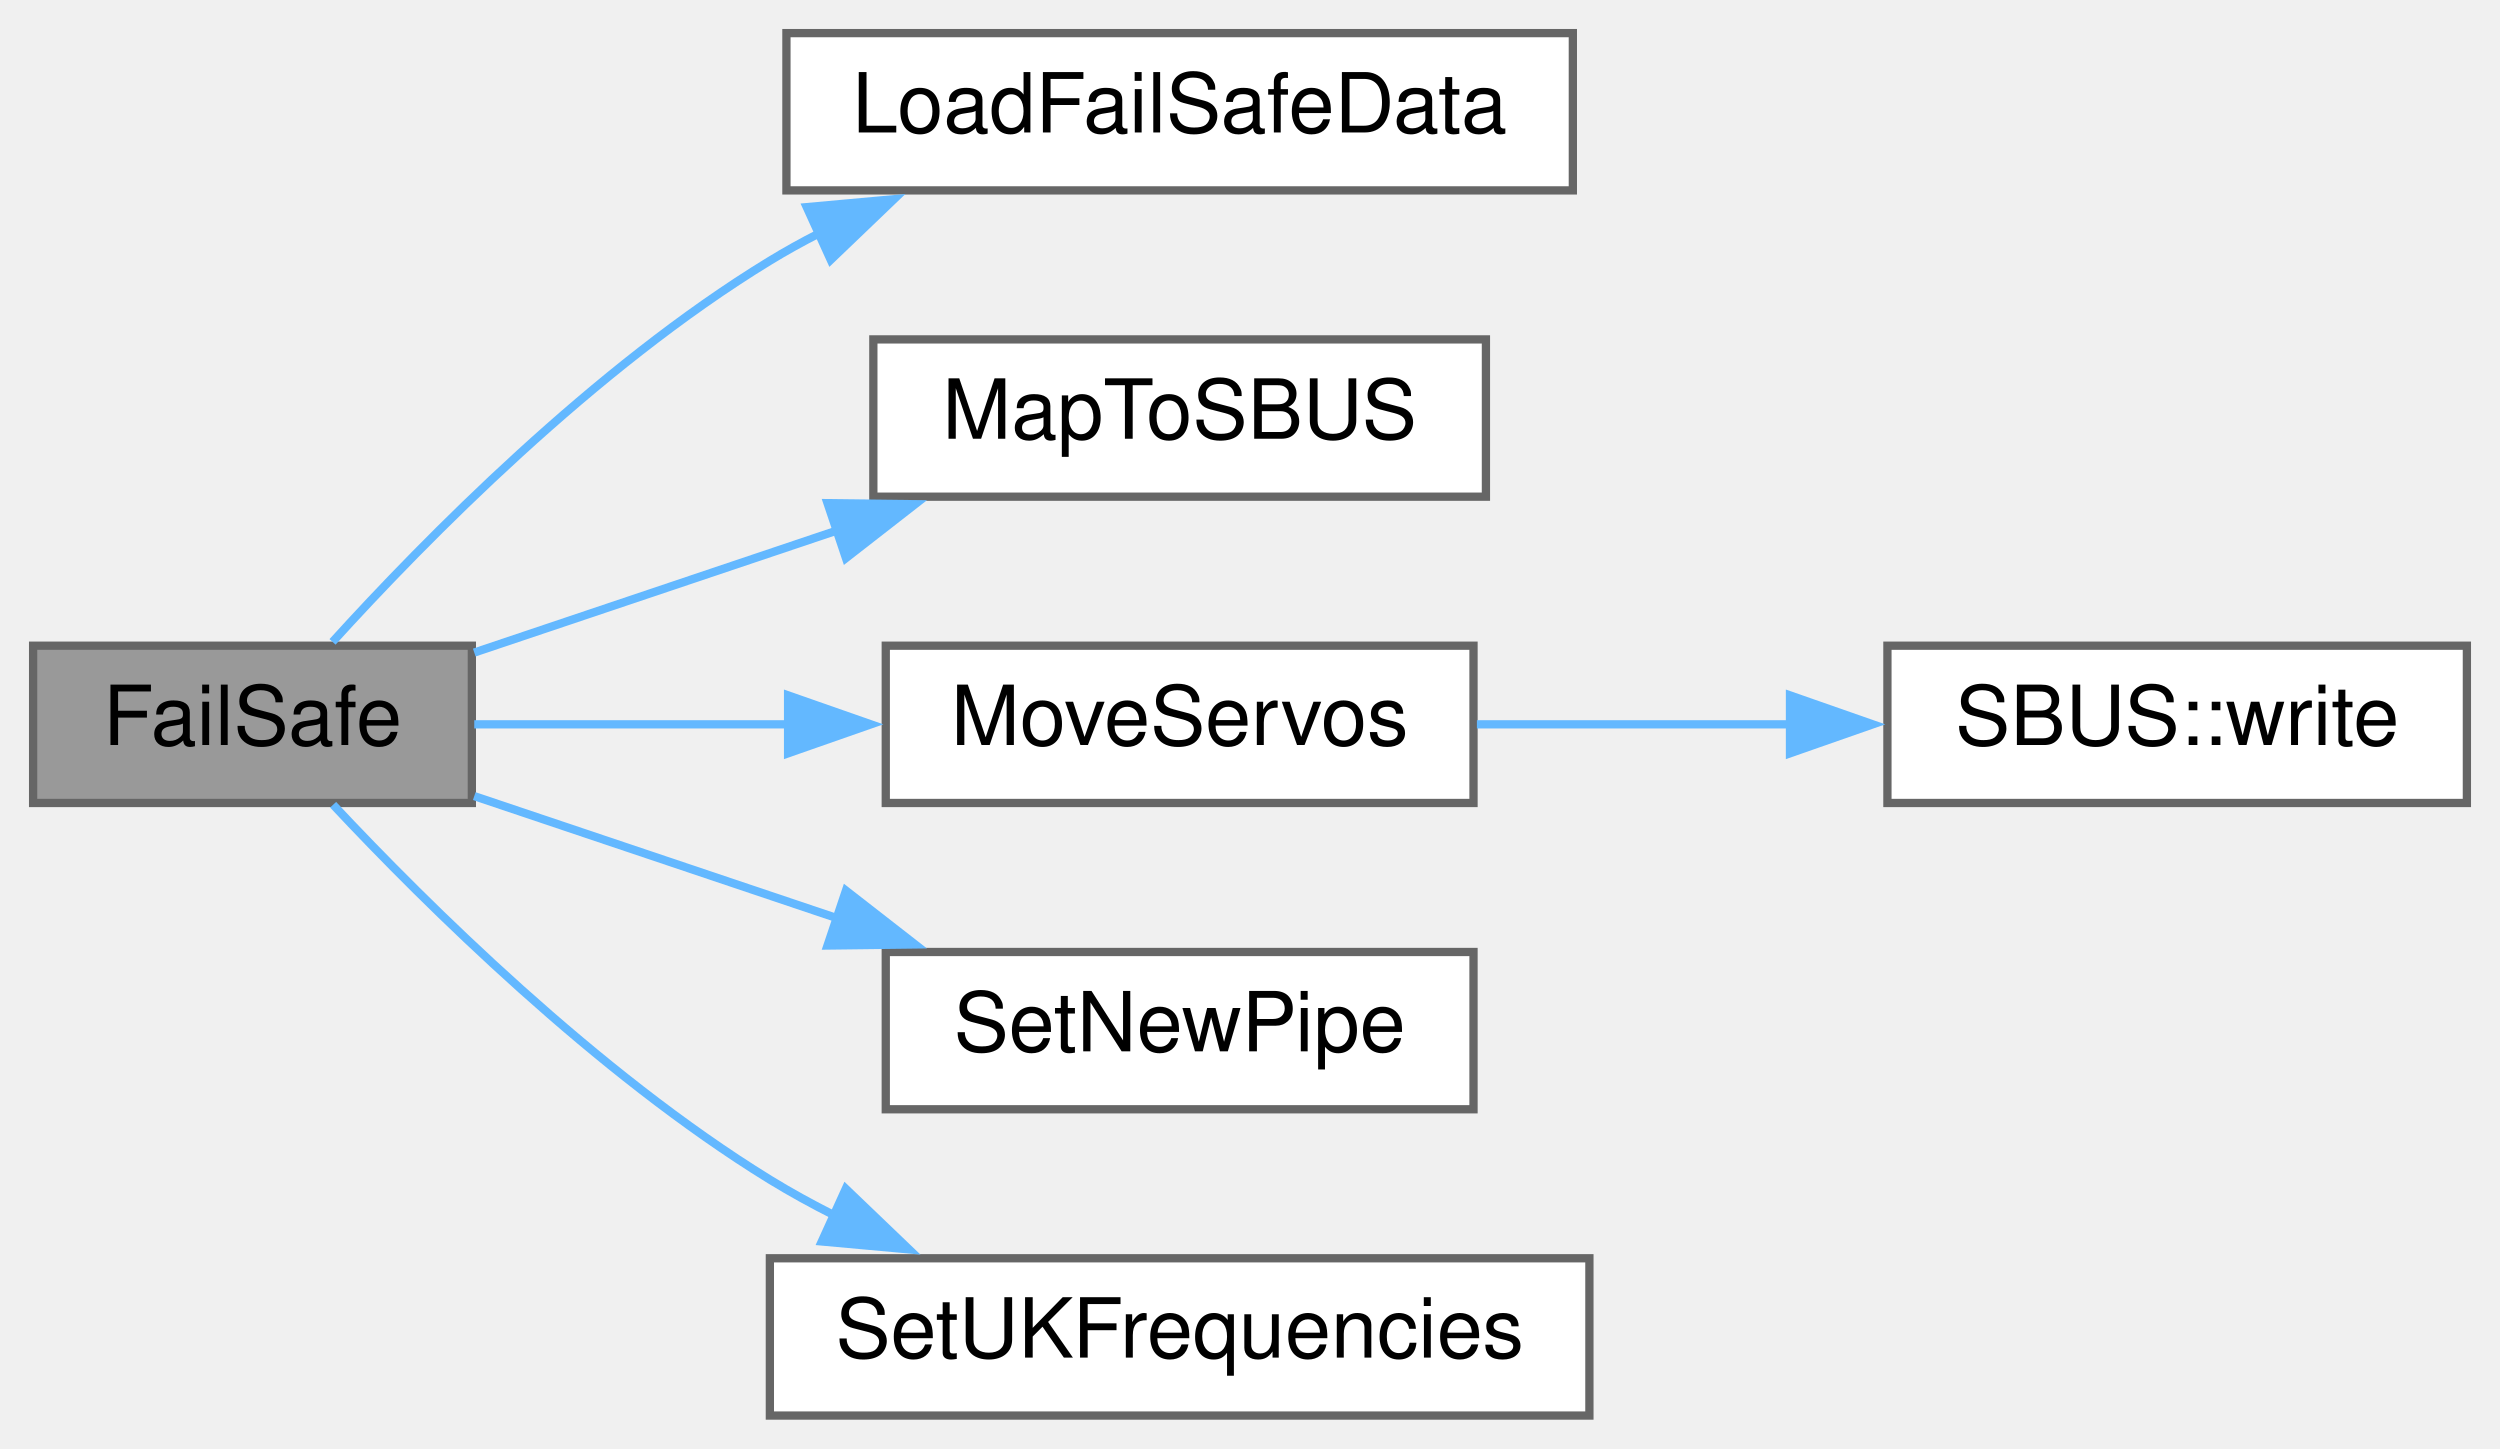
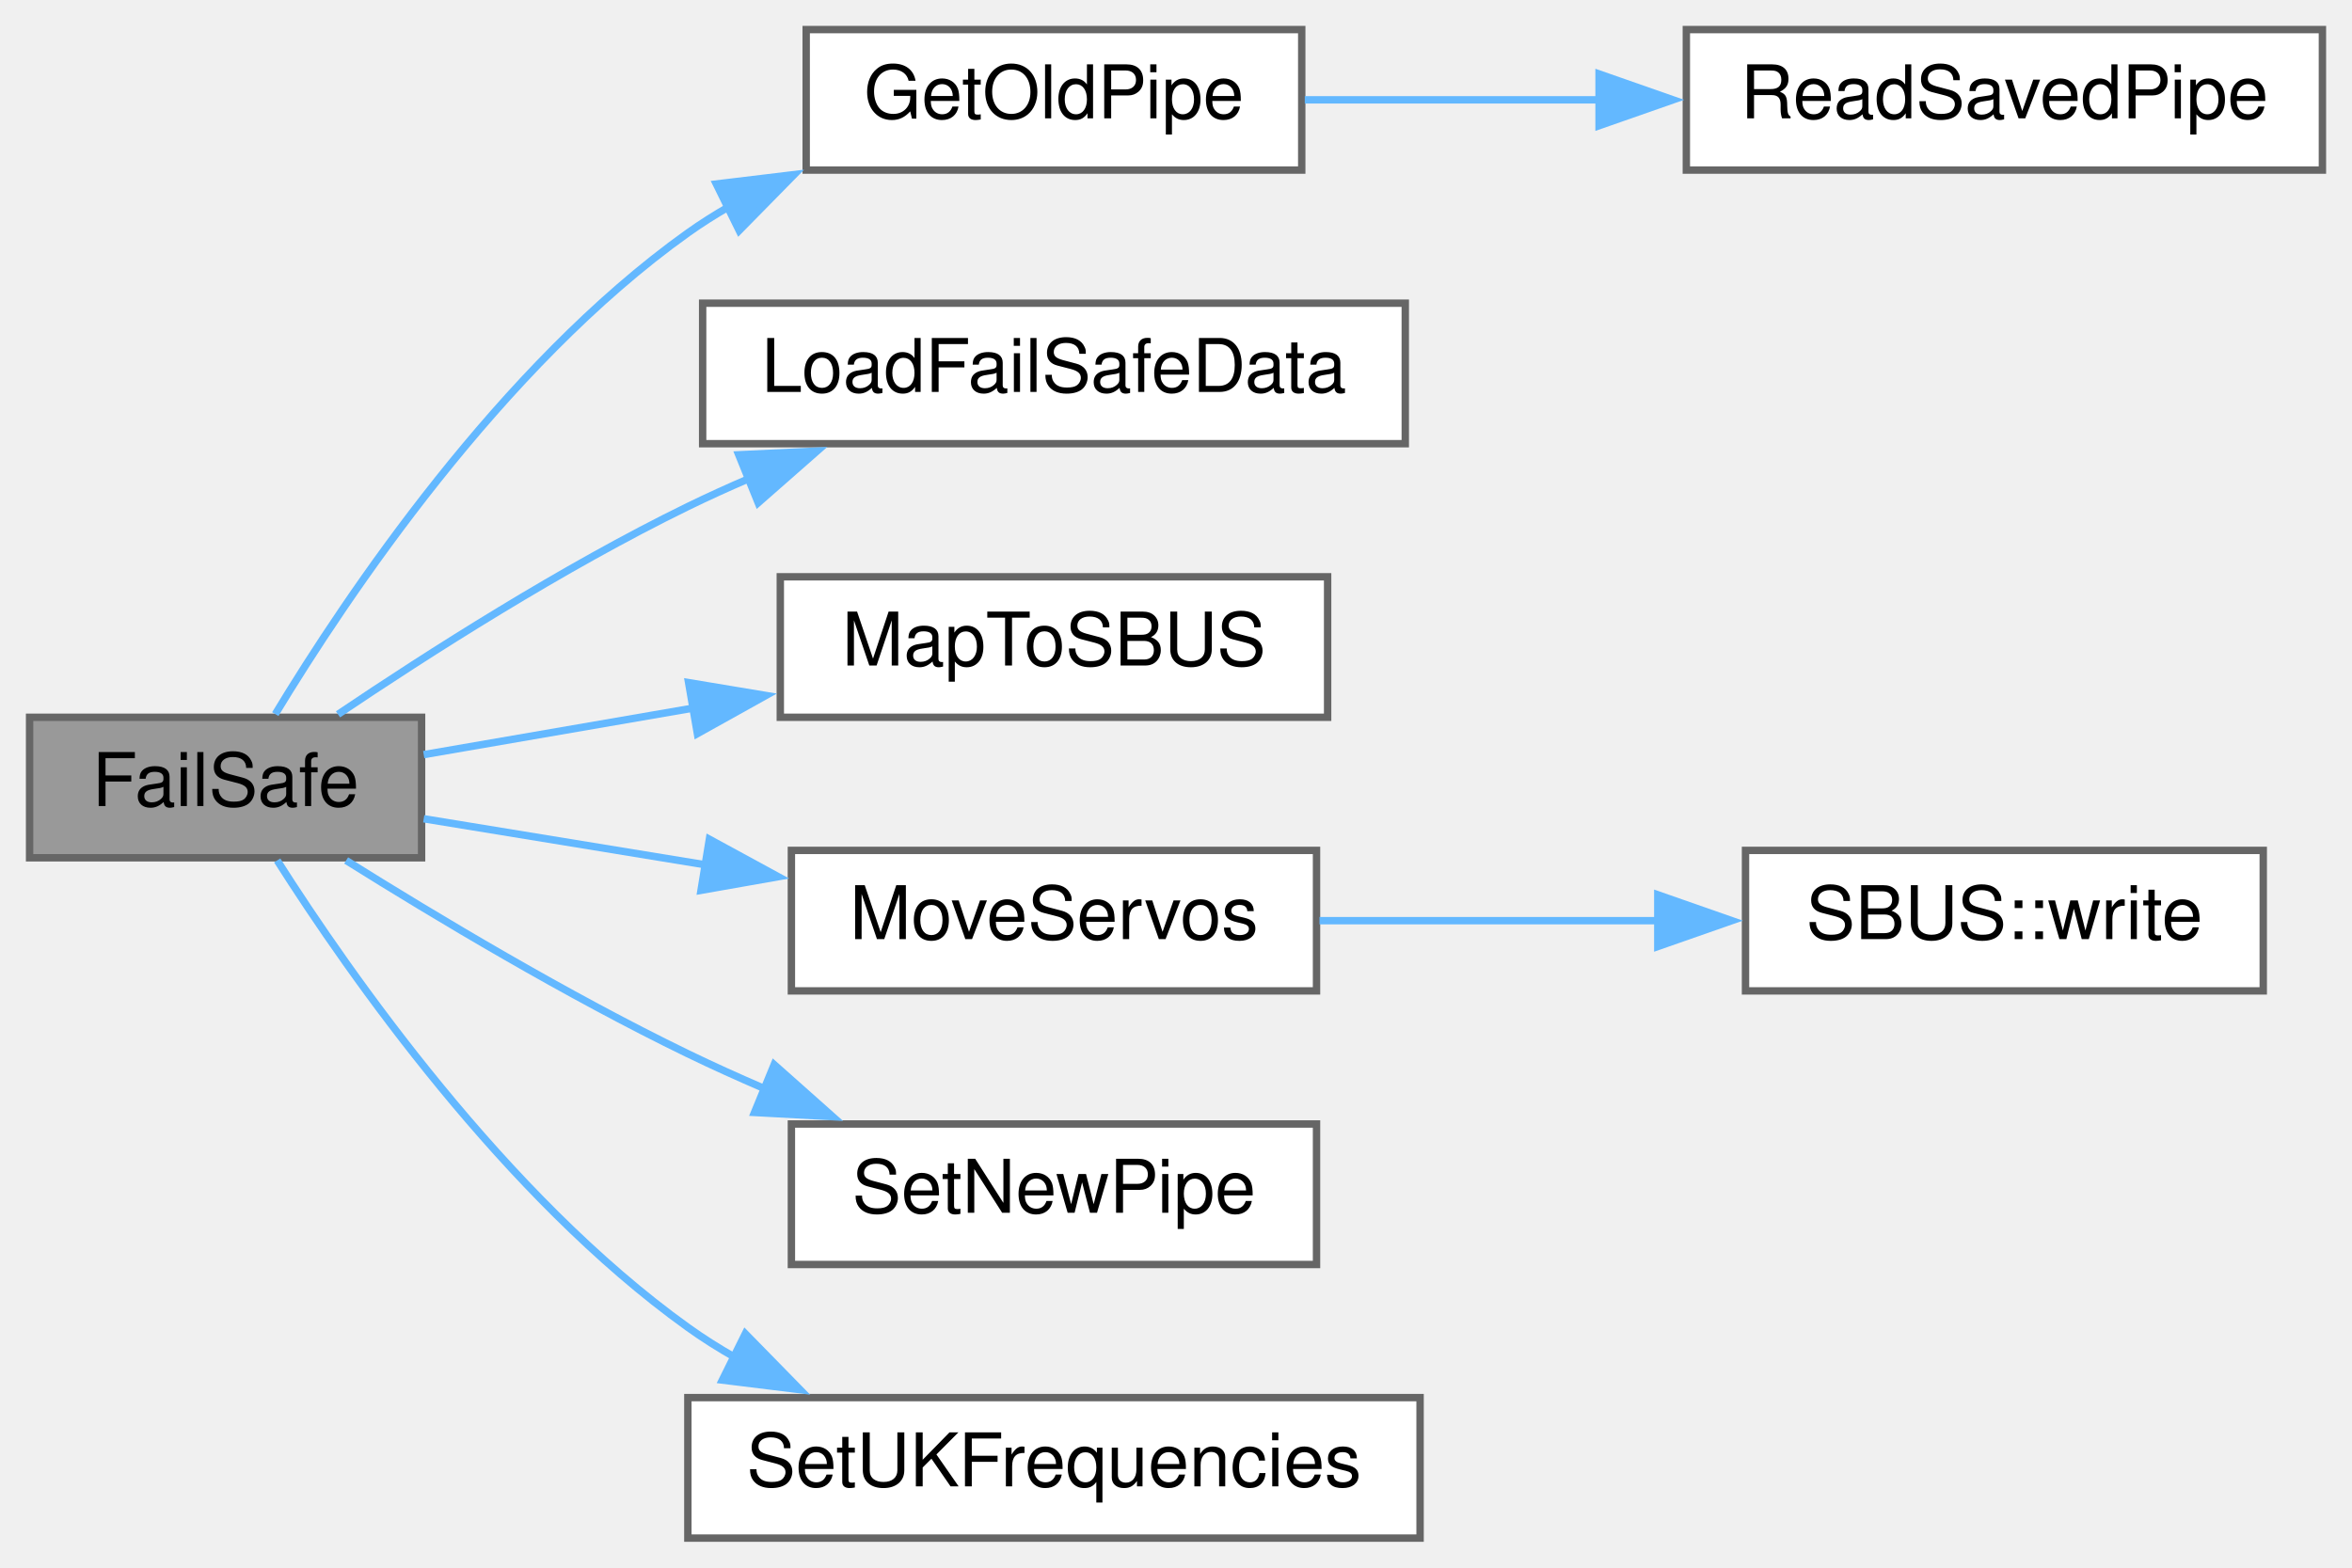
- <svg xmlns="http://www.w3.org/2000/svg" xmlns:xlink="http://www.w3.org/1999/xlink" width="302pt" height="175pt" viewBox="0.00 0.00 302.00 175.00">
-   <g id="graph0" class="graph" transform="scale(1 1) rotate(0) translate(4 171)">
+ <svg xmlns="http://www.w3.org/2000/svg" xmlns:xlink="http://www.w3.org/1999/xlink" width="318pt" height="212pt" viewBox="0.00 0.00 318.00 212.00">
+   <g id="graph0" class="graph" transform="scale(1 1) rotate(0) translate(4 208)">
    <g id="node1" class="node">
      <g id="a_node1">
        <a xlink:title=" ">
-           <polygon fill="#999999" stroke="#666666" points="53,-93 0,-93 0,-74 53,-74 53,-93" />
-           <text text-anchor="middle" x="26.5" y="-81" font-family="Helvetica,sans-Serif" font-size="10.00">FailSafe</text>
+           <polygon fill="#999999" stroke="#666666" points="53,-111 0,-111 0,-92 53,-92 53,-111" />
+           <text text-anchor="middle" x="26.5" y="-99" font-family="Helvetica,sans-Serif" font-size="10.00">FailSafe</text>
        </a>
      </g>
    </g>
    <g id="node2" class="node">
      <g id="a_node2">
+         <a xlink:href="radio_8h.html#a198affe6f9f64da7272c5fcfe16c1621" target="_top" xlink:title=" ">
+           <polygon fill="white" stroke="#666666" points="172,-204 105,-204 105,-185 172,-185 172,-204" />
+           <text text-anchor="middle" x="138.5" y="-192" font-family="Helvetica,sans-Serif" font-size="10.00">GetOldPipe</text>
+         </a>
+       </g>
+     </g>
+     <g id="edge1" class="edge">
+       <path fill="none" stroke="#63b8ff" d="M33.22,-111.43C42.82,-127.3 63.64,-158.41 89,-176.5 90.78,-177.77 92.66,-178.96 94.61,-180.08" />
+       <polygon fill="#63b8ff" stroke="#63b8ff" points="92.85,-183.12 103.37,-184.39 95.94,-176.83 92.85,-183.12" />
+     </g>
+     <g id="node4" class="node">
+       <g id="a_node4">
        <a xlink:href="ReceiverCode_2src_2main_8cpp.html#a7b232e8049c83655363495df07fc96d9" target="_top" xlink:title=" ">
          <polygon fill="white" stroke="#666666" points="186,-167 91,-167 91,-148 186,-148 186,-167" />
          <text text-anchor="middle" x="138.5" y="-155" font-family="Helvetica,sans-Serif" font-size="10.00">LoadFailSafeData</text>
        </a>
      </g>
    </g>
-     <g id="edge1" class="edge">
-       <path fill="none" stroke="#63b8ff" d="M36.17,-93.46C47.32,-105.74 67.79,-126.58 89,-139.5 90.9,-140.66 92.88,-141.76 94.92,-142.8" />
-       <polygon fill="#63b8ff" stroke="#63b8ff" points="93.45,-145.98 104,-146.94 96.35,-139.61 93.45,-145.98" />
+     <g id="edge3" class="edge">
+       <path fill="none" stroke="#63b8ff" d="M41.7,-111.4C53.88,-119.61 72.08,-131.24 89,-139.5 91.71,-140.82 94.54,-142.11 97.41,-143.34" />
+       <polygon fill="#63b8ff" stroke="#63b8ff" points="95.88,-146.5 106.47,-147 98.51,-140.01 95.88,-146.5" />
    </g>
-     <g id="node3" class="node">
-       <g id="a_node3">
+     <g id="node5" class="node">
+       <g id="a_node5">
        <a xlink:href="ReceiverCode_2src_2main_8cpp.html#a6a495c5560f12cc3fd3df9454927d681" target="_top" xlink:title=" ">
          <polygon fill="white" stroke="#666666" points="175.5,-130 101.5,-130 101.5,-111 175.5,-111 175.5,-130" />
          <text text-anchor="middle" x="138.5" y="-118" font-family="Helvetica,sans-Serif" font-size="10.00">MapToSBUS</text>
        </a>
      </g>
    </g>
-     <g id="edge2" class="edge">
-       <path fill="none" stroke="#63b8ff" d="M53.29,-92.17C66.35,-96.57 82.49,-102 97.15,-106.93" />
-       <polygon fill="#63b8ff" stroke="#63b8ff" points="95.96,-110.22 106.55,-110.09 98.19,-103.58 95.96,-110.22" />
+     <g id="edge4" class="edge">
+       <path fill="none" stroke="#63b8ff" d="M53.29,-105.95C64.18,-107.84 77.22,-110.09 89.76,-112.25" />
+       <polygon fill="#63b8ff" stroke="#63b8ff" points="89.1,-115.69 99.55,-113.95 90.29,-108.79 89.1,-115.69" />
    </g>
-     <g id="node4" class="node">
-       <g id="a_node4">
+     <g id="node6" class="node">
+       <g id="a_node6">
        <a xlink:href="ReceiverCode_2src_2main_8cpp.html#a6f2443a0666140cf4d8b7352bb3b793c" target="_top" xlink:title=" ">
          <polygon fill="white" stroke="#666666" points="174,-93 103,-93 103,-74 174,-74 174,-93" />
          <text text-anchor="middle" x="138.5" y="-81" font-family="Helvetica,sans-Serif" font-size="10.00">MoveServos</text>
        </a>
      </g>
    </g>
-     <g id="edge3" class="edge">
-       <path fill="none" stroke="#63b8ff" d="M53.29,-83.5C64.68,-83.5 78.44,-83.5 91.49,-83.5" />
-       <polygon fill="#63b8ff" stroke="#63b8ff" points="91.2,-87 101.2,-83.5 91.2,-80 91.2,-87" />
+     <g id="edge5" class="edge">
+       <path fill="none" stroke="#63b8ff" d="M53.29,-97.28C64.68,-95.42 78.44,-93.17 91.49,-91.03" />
+       <polygon fill="#63b8ff" stroke="#63b8ff" points="91.91,-94.51 101.22,-89.44 90.78,-87.6 91.91,-94.51" />
    </g>
-     <g id="node6" class="node">
-       <g id="a_node6">
+     <g id="node8" class="node">
+       <g id="a_node8">
        <a xlink:href="radio_8h.html#a6f54969e66375decc44723b141b78766" target="_top" xlink:title=" ">
          <polygon fill="white" stroke="#666666" points="174,-56 103,-56 103,-37 174,-37 174,-56" />
          <text text-anchor="middle" x="138.5" y="-44" font-family="Helvetica,sans-Serif" font-size="10.00">SetNewPipe</text>
        </a>
      </g>
    </g>
-     <g id="edge5" class="edge">
-       <path fill="none" stroke="#63b8ff" d="M53.29,-74.83C66.35,-70.43 82.49,-65 97.15,-60.07" />
-       <polygon fill="#63b8ff" stroke="#63b8ff" points="98.19,-63.42 106.55,-56.91 95.96,-56.78 98.19,-63.42" />
+     <g id="edge7" class="edge">
+       <path fill="none" stroke="#63b8ff" d="M42.8,-91.64C55.03,-83.98 72.75,-73.38 89,-65.5 92.34,-63.88 95.85,-62.3 99.39,-60.77" />
+       <polygon fill="#63b8ff" stroke="#63b8ff" points="100.67,-64.03 108.59,-56.99 98.01,-57.56 100.67,-64.03" />
    </g>
-     <g id="node7" class="node">
-       <g id="a_node7">
+     <g id="node9" class="node">
+       <g id="a_node9">
        <a xlink:href="ReceiverCode_2src_2main_8cpp.html#a2eabdb233653fa02f0b899e26b5e8ce7" target="_top" xlink:title=" ">
          <polygon fill="white" stroke="#666666" points="188,-19 89,-19 89,0 188,0 188,-19" />
          <text text-anchor="middle" x="138.5" y="-7" font-family="Helvetica,sans-Serif" font-size="10.00">SetUKFrequencies</text>
        </a>
      </g>
    </g>
-     <g id="edge6" class="edge">
-       <path fill="none" stroke="#63b8ff" d="M36.24,-73.79C47.47,-61.8 68.02,-41.41 89,-28.5 91.46,-26.99 94.06,-25.56 96.73,-24.21" />
-       <polygon fill="#63b8ff" stroke="#63b8ff" points="98.17,-27.4 105.82,-20.07 95.27,-21.03 98.17,-27.4" />
+     <g id="edge8" class="edge">
+       <path fill="none" stroke="#63b8ff" d="M33.48,-91.64C43.29,-76.21 64.22,-46.27 89,-28.5 91.03,-27.04 93.19,-25.68 95.42,-24.41" />
+       <polygon fill="#63b8ff" stroke="#63b8ff" points="96.77,-27.64 104.18,-20.07 93.66,-21.37 96.77,-27.64" />
    </g>
-     <g id="node5" class="node">
-       <g id="a_node5">
-         <a xlink:href="classSBUS.html#aeb87d0ab21224d4cc84848c93a788848" target="_top" xlink:title=" ">
-           <polygon fill="white" stroke="#666666" points="294,-93 224,-93 224,-74 294,-74 294,-93" />
-           <text text-anchor="middle" x="259" y="-81" font-family="Helvetica,sans-Serif" font-size="10.00">SBUS::write</text>
+     <g id="node3" class="node">
+       <g id="a_node3">
+         <a xlink:href="radio_8h.html#a56ee137fc60749fa274236bc239c3291" target="_top" xlink:title=" ">
+           <polygon fill="white" stroke="#666666" points="310,-204 224,-204 224,-185 310,-185 310,-204" />
+           <text text-anchor="middle" x="267" y="-192" font-family="Helvetica,sans-Serif" font-size="10.00">ReadSavedPipe</text>
        </a>
      </g>
    </g>
-     <g id="edge4" class="edge">
-       <path fill="none" stroke="#63b8ff" d="M174.41,-83.5C186.33,-83.5 199.84,-83.5 212.47,-83.5" />
-       <polygon fill="#63b8ff" stroke="#63b8ff" points="212.23,-87 222.23,-83.5 212.23,-80 212.23,-87" />
+     <g id="edge2" class="edge">
+       <path fill="none" stroke="#63b8ff" d="M172.41,-194.5C184.65,-194.5 198.87,-194.5 212.48,-194.5" />
+       <polygon fill="#63b8ff" stroke="#63b8ff" points="212.2,-198 222.2,-194.5 212.2,-191 212.2,-198" />
+     </g>
+     <g id="node7" class="node">
+       <g id="a_node7">
+         <a xlink:href="classSBUS.html#aeb87d0ab21224d4cc84848c93a788848" target="_top" xlink:title=" ">
+           <polygon fill="white" stroke="#666666" points="302,-93 232,-93 232,-74 302,-74 302,-93" />
+           <text text-anchor="middle" x="267" y="-81" font-family="Helvetica,sans-Serif" font-size="10.00">SBUS::write</text>
+         </a>
+       </g>
+     </g>
+     <g id="edge6" class="edge">
+       <path fill="none" stroke="#63b8ff" d="M174.4,-83.5C188.62,-83.5 205.25,-83.5 220.41,-83.5" />
+       <polygon fill="#63b8ff" stroke="#63b8ff" points="220.14,-87 230.14,-83.5 220.14,-80 220.14,-87" />
    </g>
  </g>
</svg>
